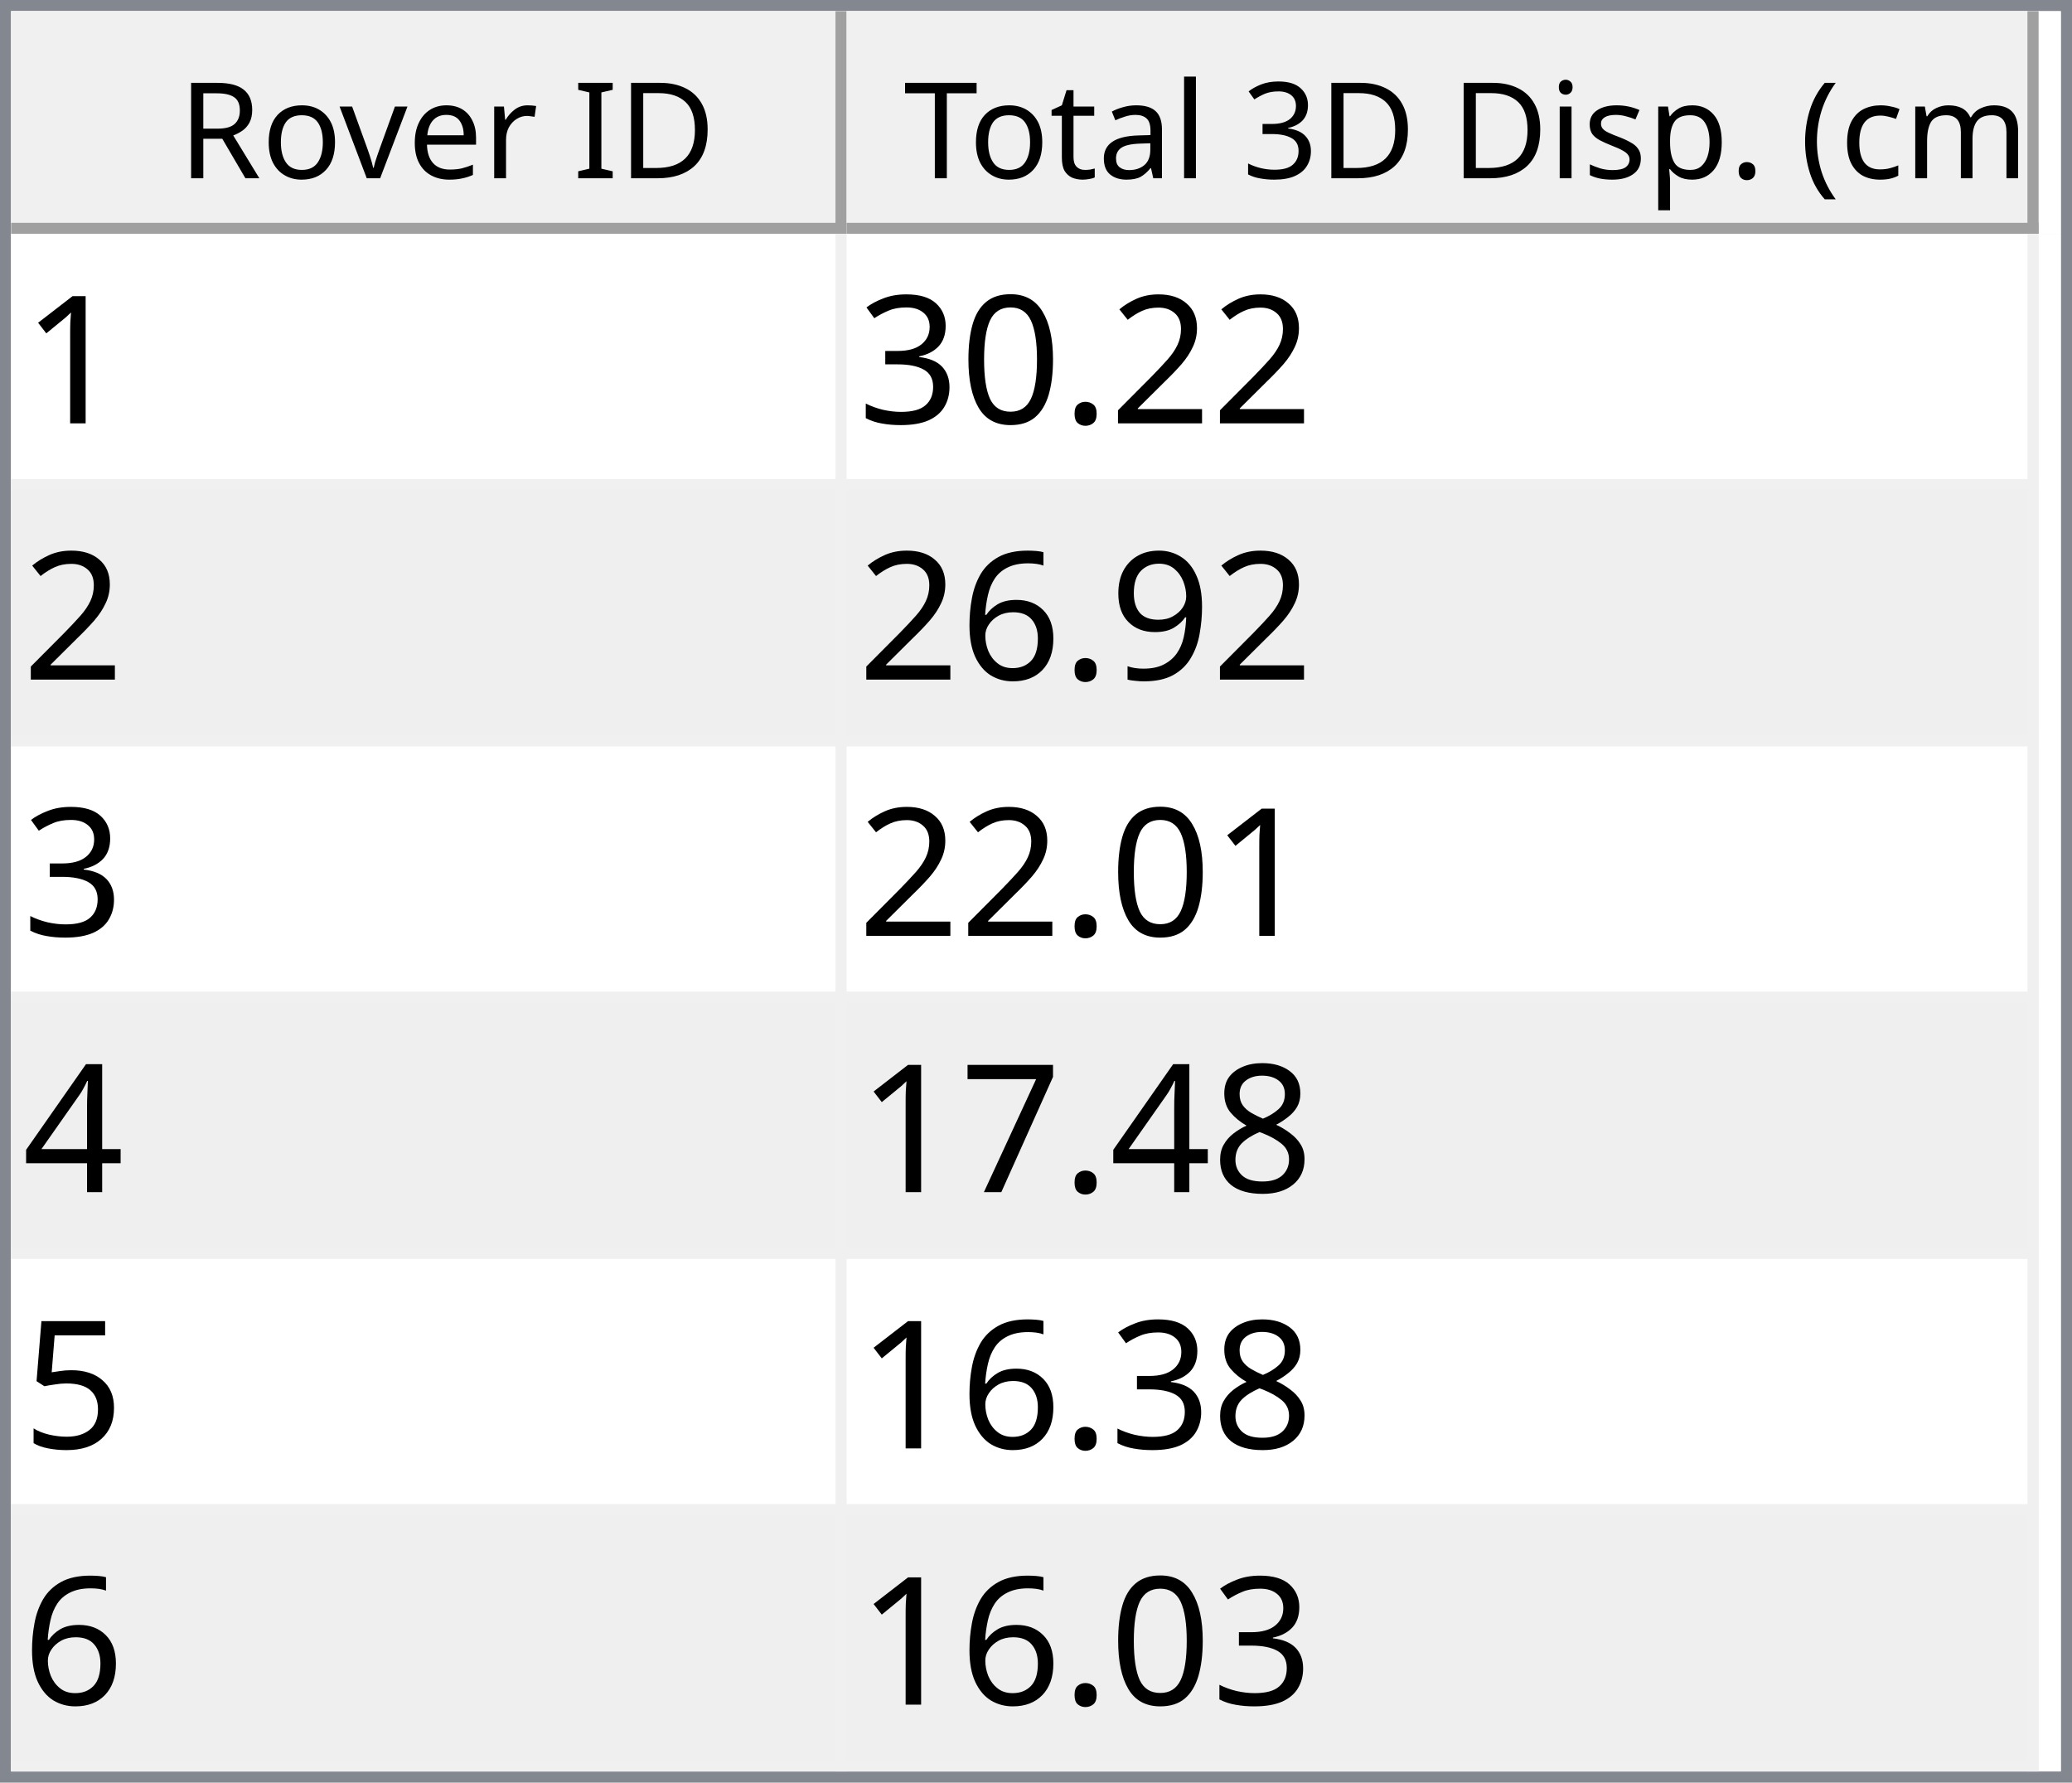
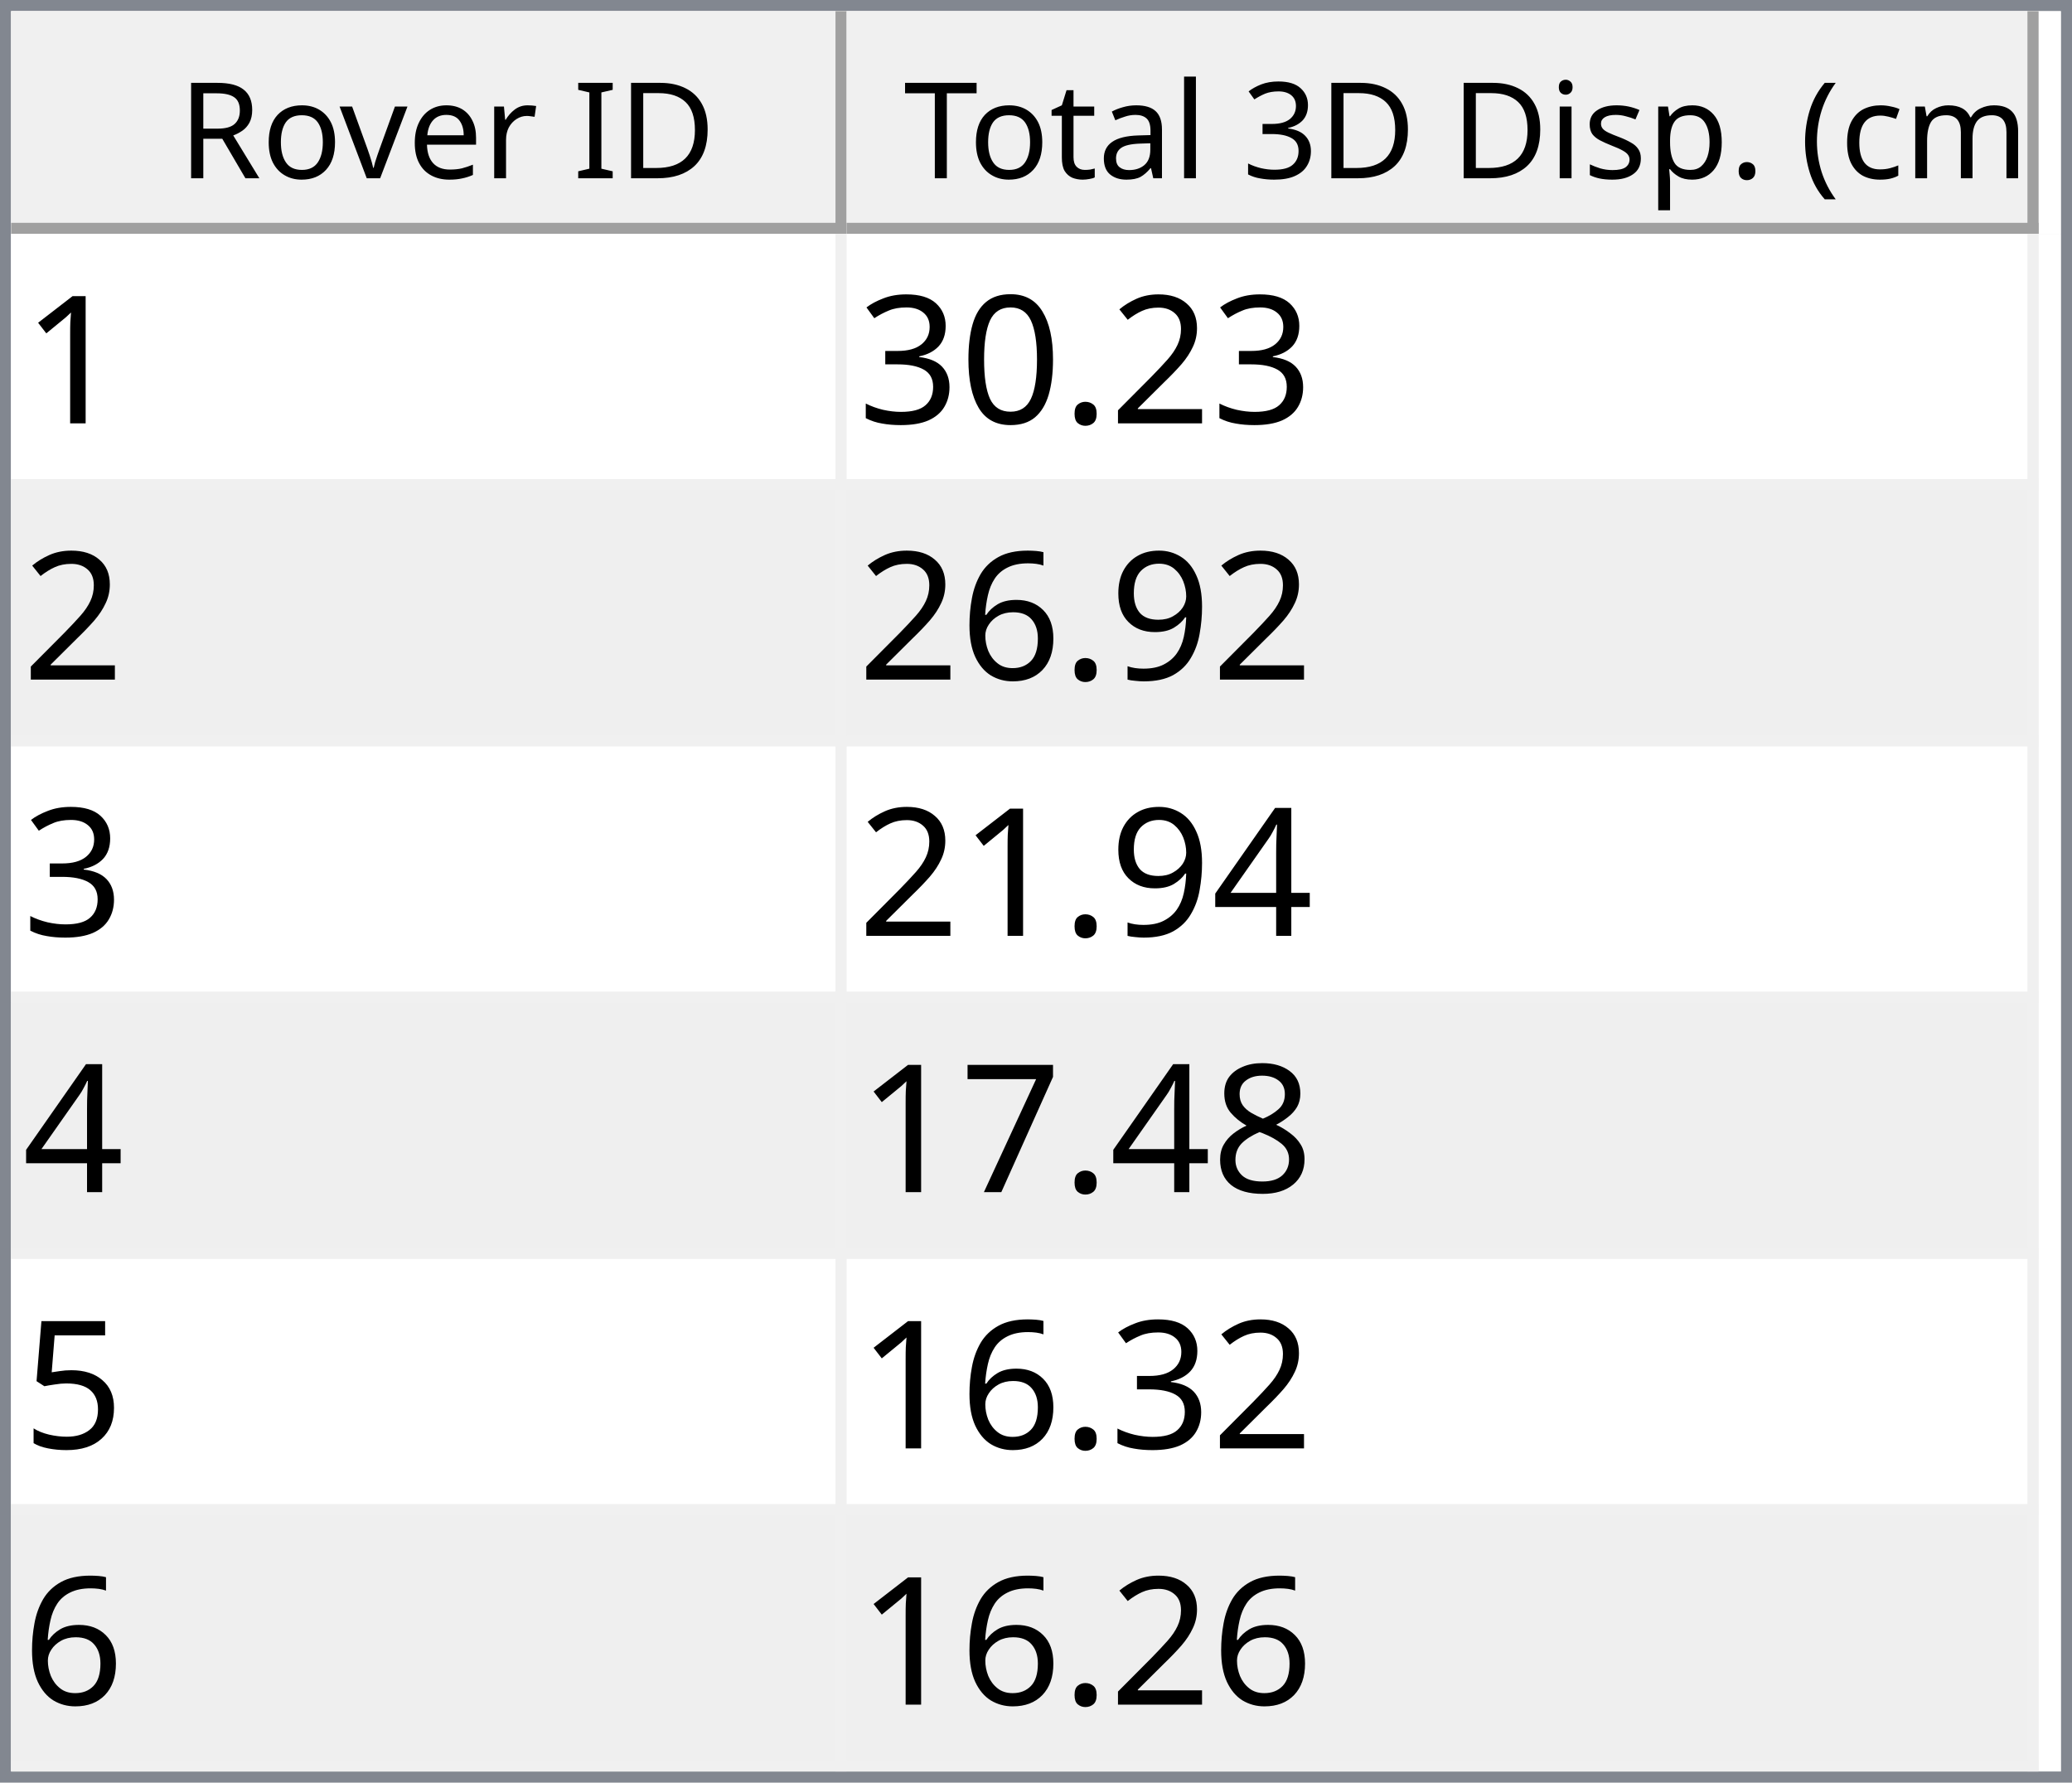
<svg xmlns="http://www.w3.org/2000/svg" style="fill-opacity:1; color-rendering:auto; color-interpolation:auto; text-rendering:auto; stroke:black; stroke-linecap:square; stroke-miterlimit:10; shape-rendering:auto; stroke-opacity:1; fill:black; stroke-dasharray:none; font-weight:normal; stroke-width:1; font-family:'Dialog'; font-style:normal; stroke-linejoin:miter; font-size:12px; stroke-dashoffset:0; image-rendering:auto;" width="186" height="160">
  <defs id="genericDefs" />
  <g>
    <defs id="defs1">
      <clipPath clipPathUnits="userSpaceOnUse" id="clipPath1">
        <path d="M0 0 L186 0 L186 160 L0 160 L0 0 Z" />
      </clipPath>
      <clipPath clipPathUnits="userSpaceOnUse" id="clipPath2">
        <path d="M0 0 L0 160 L186 160 L186 0 Z" />
      </clipPath>
      <clipPath clipPathUnits="userSpaceOnUse" id="clipPath3">
        <path d="M0 0 L0 20 L184 20 L184 0 Z" />
      </clipPath>
      <clipPath clipPathUnits="userSpaceOnUse" id="clipPath4">
        <path d="M0 0 L0 20 L75 20 L75 0 Z" />
      </clipPath>
      <clipPath clipPathUnits="userSpaceOnUse" id="clipPath5">
        <path d="M1 1 L1 19 L74 19 L74 1 Z" />
      </clipPath>
      <clipPath clipPathUnits="userSpaceOnUse" id="clipPath6">
        <path d="M0 0 L0 18 L73 18 L73 0 Z" />
      </clipPath>
      <clipPath clipPathUnits="userSpaceOnUse" id="clipPath7">
        <path d="M-0.5 -0.5 L-0.5 19.5 L74.5 19.5 L74.5 -0.5 Z" />
      </clipPath>
      <clipPath clipPathUnits="userSpaceOnUse" id="clipPath8">
        <path d="M0 0 L0 20 L107 20 L107 0 Z" />
      </clipPath>
      <clipPath clipPathUnits="userSpaceOnUse" id="clipPath9">
        <path d="M1 1 L1 19 L106 19 L106 1 Z" />
      </clipPath>
      <clipPath clipPathUnits="userSpaceOnUse" id="clipPath10">
        <path d="M0 0 L0 18 L105 18 L105 0 Z" />
      </clipPath>
      <clipPath clipPathUnits="userSpaceOnUse" id="clipPath11">
        <path d="M-0.5 -0.5 L-0.5 19.5 L106.5 19.5 L106.5 -0.5 Z" />
      </clipPath>
      <clipPath clipPathUnits="userSpaceOnUse" id="clipPath12">
        <path d="M0 0 L0 138 L184 138 L184 0 Z" />
      </clipPath>
      <clipPath clipPathUnits="userSpaceOnUse" id="clipPath13">
        <path d="M0 0 L0 138 L182 138 L182 0 Z" />
      </clipPath>
      <clipPath clipPathUnits="userSpaceOnUse" id="clipPath14">
        <path d="M-0.5 -0.5 L-0.5 137.5 L181.5 137.5 L181.5 -0.5 Z" />
      </clipPath>
      <clipPath clipPathUnits="userSpaceOnUse" id="clipPath15">
        <path d="M0 0 L0 22 L74 22 L74 0 Z" />
      </clipPath>
      <clipPath clipPathUnits="userSpaceOnUse" id="clipPath16">
        <path d="M0 0 L0 22 L106 22 L106 0 Z" />
      </clipPath>
      <font horiz-adv-x="64.551" id="font1">
        <font-face ascent="107.91" descent="25.098" units-per-em="100" style="font-style:normal; font-family:Segoe UI; font-weight:normal;" />
        <missing-glyph horiz-adv-x="64.551" d="M8.109 0 L8.109 68.266 L56.453 68.266 L56.453 0 L8.109 0 ZM15.328 7.234 L49.219 7.234 L49.219 61.031 L15.328 61.031 L15.328 7.234 Z" />
        <glyph unicode="D" horiz-adv-x="70.117" d="M9.188 0 L9.188 70.016 L28.516 70.016 Q65.531 70.016 65.531 35.891 Q65.531 19.672 55.25 9.836 Q44.969 0 27.734 0 L9.188 0 ZM17.391 62.594 L17.391 7.422 L27.828 7.422 Q41.609 7.422 49.273 14.797 Q56.938 22.172 56.938 35.688 Q56.938 62.594 28.328 62.594 L17.391 62.594 Z" />
        <glyph unicode="I" horiz-adv-x="26.611" d="M17.391 0 L9.188 0 L9.188 70.016 L17.391 70.016 L17.391 0 Z" />
        <glyph unicode=" " horiz-adv-x="27.393" d="" />
        <glyph unicode="r" horiz-adv-x="34.766" d="M34.188 41.891 Q32.078 43.5 28.125 43.5 Q23 43.5 19.555 38.672 Q16.109 33.844 16.109 25.484 L16.109 0 L8.109 0 L8.109 50 L16.109 50 L16.109 39.703 L16.312 39.703 Q18.016 44.969 21.531 47.922 Q25.047 50.875 29.391 50.875 Q32.516 50.875 34.188 50.203 L34.188 41.891 Z" />
        <glyph unicode="e" horiz-adv-x="52.295" d="M48.297 23 L12.984 23 Q13.188 14.656 17.484 10.109 Q21.781 5.562 29.297 5.562 Q37.75 5.562 44.828 11.141 L44.828 3.609 Q38.234 -1.172 27.391 -1.172 Q16.797 -1.172 10.742 5.641 Q4.688 12.453 4.688 24.812 Q4.688 36.469 11.305 43.82 Q17.922 51.172 27.734 51.172 Q37.547 51.172 42.922 44.828 Q48.297 38.484 48.297 27.203 L48.297 23 ZM40.094 29.781 Q40.047 36.719 36.75 40.578 Q33.453 44.438 27.594 44.438 Q21.922 44.438 17.969 40.383 Q14.016 36.328 13.094 29.781 L40.094 29.781 Z" />
        <glyph unicode="v" horiz-adv-x="47.9" d="M47.406 50 L27.484 0 L19.625 0 L0.688 50 L9.469 50 L22.172 13.672 Q23.578 9.672 23.922 6.688 L24.125 6.688 Q24.609 10.453 25.688 13.484 L38.969 50 L47.406 50 Z" />
        <glyph unicode="o" horiz-adv-x="58.594" d="M29 -1.172 Q17.922 -1.172 11.305 5.836 Q4.688 12.844 4.688 24.422 Q4.688 37.016 11.57 44.094 Q18.453 51.172 30.172 51.172 Q41.359 51.172 47.633 44.289 Q53.906 37.406 53.906 25.203 Q53.906 13.234 47.141 6.031 Q40.375 -1.172 29 -1.172 ZM29.594 44.438 Q21.875 44.438 17.383 39.188 Q12.891 33.938 12.891 24.703 Q12.891 15.828 17.43 10.695 Q21.969 5.562 29.594 5.562 Q37.359 5.562 41.531 10.594 Q45.703 15.625 45.703 24.906 Q45.703 34.281 41.531 39.359 Q37.359 44.438 29.594 44.438 Z" />
        <glyph unicode="R" horiz-adv-x="59.814" d="M59.375 0 L49.609 0 L37.891 19.625 Q36.281 22.359 34.766 24.289 Q33.25 26.219 31.664 27.438 Q30.078 28.656 28.25 29.219 Q26.422 29.781 24.125 29.781 L17.391 29.781 L17.391 0 L9.188 0 L9.188 70.016 L30.078 70.016 Q34.672 70.016 38.555 68.867 Q42.438 67.719 45.289 65.375 Q48.141 63.031 49.758 59.547 Q51.375 56.062 51.375 51.375 Q51.375 47.703 50.273 44.656 Q49.172 41.609 47.148 39.211 Q45.125 36.812 42.266 35.133 Q39.406 33.453 35.844 32.516 L35.844 32.328 Q37.594 31.547 38.891 30.547 Q40.188 29.547 41.359 28.18 Q42.531 26.812 43.68 25.078 Q44.828 23.344 46.234 21.047 L59.375 0 ZM17.391 62.594 L17.391 37.203 L28.516 37.203 Q31.594 37.203 34.203 38.133 Q36.812 39.062 38.719 40.797 Q40.625 42.531 41.703 45.047 Q42.781 47.562 42.781 50.688 Q42.781 56.297 39.141 59.445 Q35.5 62.594 28.609 62.594 L17.391 62.594 Z" />
        <glyph unicode=")" horiz-adv-x="30.176" d="M8.297 -15.922 L1.172 -15.922 Q16.406 2.344 16.406 26.812 Q16.406 51.469 1.078 70.016 L8.297 70.016 Q23.531 52.156 23.531 26.703 Q23.531 1.375 8.297 -15.922 Z" />
        <glyph unicode="m" horiz-adv-x="86.133" d="M79.109 0 L71.094 0 L71.094 28.719 Q71.094 37.016 68.531 40.727 Q65.969 44.438 59.906 44.438 Q54.781 44.438 51.195 39.75 Q47.609 35.062 47.609 28.516 L47.609 0 L39.594 0 L39.594 29.688 Q39.594 44.438 28.219 44.438 Q22.953 44.438 19.531 40.016 Q16.109 35.594 16.109 28.516 L16.109 0 L8.109 0 L8.109 50 L16.109 50 L16.109 42.094 L16.312 42.094 Q21.625 51.172 31.844 51.172 Q36.969 51.172 40.773 48.312 Q44.578 45.453 46 40.828 Q51.562 51.172 62.594 51.172 Q79.109 51.172 79.109 30.812 L79.109 0 Z" />
        <glyph unicode="c" horiz-adv-x="46.191" d="M42.188 2.297 Q36.422 -1.172 28.516 -1.172 Q17.828 -1.172 11.258 5.789 Q4.688 12.75 4.688 23.828 Q4.688 36.188 11.766 43.68 Q18.844 51.172 30.672 51.172 Q37.25 51.172 42.281 48.734 L42.281 40.531 Q36.719 44.438 30.375 44.438 Q22.703 44.438 17.797 38.945 Q12.891 33.453 12.891 24.516 Q12.891 15.719 17.508 10.641 Q22.125 5.562 29.891 5.562 Q36.422 5.562 42.188 9.906 L42.188 2.297 Z" />
        <glyph unicode="(" horiz-adv-x="30.176" d="M29.109 -15.922 L21.969 -15.922 Q6.844 1.375 6.844 26.703 Q6.844 52.156 21.969 70.016 L29.203 70.016 Q13.875 51.469 13.875 26.812 Q13.875 2.344 29.109 -15.922 Z" />
        <glyph unicode="." horiz-adv-x="21.68" d="M10.891 -1.078 Q8.641 -1.078 7.055 0.539 Q5.469 2.156 5.469 4.391 Q5.469 6.641 7.055 8.273 Q8.641 9.906 10.891 9.906 Q13.188 9.906 14.797 8.273 Q16.406 6.641 16.406 4.391 Q16.406 2.156 14.797 0.539 Q13.188 -1.078 10.891 -1.078 Z" />
        <glyph unicode="p" horiz-adv-x="58.789" d="M16.312 7.234 L16.109 7.234 L16.109 -23 L8.109 -23 L8.109 50 L16.109 50 L16.109 41.219 L16.312 41.219 Q22.219 51.172 33.594 51.172 Q43.266 51.172 48.688 44.461 Q54.109 37.75 54.109 26.469 Q54.109 13.922 48 6.375 Q41.891 -1.172 31.297 -1.172 Q21.578 -1.172 16.312 7.234 ZM16.109 27.391 L16.109 20.406 Q16.109 14.203 20.141 9.883 Q24.172 5.562 30.375 5.562 Q37.641 5.562 41.773 11.133 Q45.906 16.703 45.906 26.609 Q45.906 34.969 42.047 39.703 Q38.188 44.438 31.594 44.438 Q24.609 44.438 20.359 39.578 Q16.109 34.719 16.109 27.391 Z" />
        <glyph unicode="s" horiz-adv-x="42.432" d="M5.078 1.812 L5.078 10.406 Q11.625 5.562 19.484 5.562 Q30.031 5.562 30.031 12.594 Q30.031 14.594 29.125 15.992 Q28.219 17.391 26.68 18.461 Q25.141 19.531 23.07 20.383 Q21 21.234 18.609 22.172 Q15.281 23.484 12.766 24.828 Q10.25 26.172 8.57 27.859 Q6.891 29.547 6.031 31.695 Q5.172 33.844 5.172 36.719 Q5.172 40.234 6.789 42.945 Q8.406 45.656 11.086 47.484 Q13.766 49.312 17.211 50.242 Q20.656 51.172 24.312 51.172 Q30.812 51.172 35.938 48.922 L35.938 40.828 Q30.422 44.438 23.25 44.438 Q21 44.438 19.195 43.922 Q17.391 43.406 16.094 42.477 Q14.797 41.547 14.086 40.258 Q13.375 38.969 13.375 37.406 Q13.375 35.453 14.086 34.133 Q14.797 32.812 16.164 31.789 Q17.531 30.766 19.484 29.938 Q21.438 29.109 23.922 28.125 Q27.25 26.859 29.883 25.516 Q32.516 24.172 34.375 22.484 Q36.234 20.797 37.234 18.602 Q38.234 16.406 38.234 13.375 Q38.234 9.672 36.602 6.938 Q34.969 4.203 32.234 2.398 Q29.5 0.594 25.93 -0.289 Q22.359 -1.172 18.453 -1.172 Q10.75 -1.172 5.078 1.812 Z" />
        <glyph unicode="i" horiz-adv-x="24.219" d="M12.203 62.703 Q10.062 62.703 8.547 64.164 Q7.031 65.625 7.031 67.875 Q7.031 70.125 8.547 71.609 Q10.062 73.094 12.203 73.094 Q14.406 73.094 15.945 71.609 Q17.484 70.125 17.484 67.875 Q17.484 65.719 15.945 64.211 Q14.406 62.703 12.203 62.703 ZM16.109 0 L8.109 0 L8.109 50 L16.109 50 L16.109 0 Z" />
        <glyph unicode="3" horiz-adv-x="53.906" d="M46.531 19.828 Q46.531 15.094 44.75 11.211 Q42.969 7.328 39.719 4.57 Q36.469 1.812 31.93 0.297 Q27.391 -1.219 21.922 -1.219 Q11.922 -1.219 6 2.594 L6 11.188 Q13.094 5.609 22.219 5.609 Q25.875 5.609 28.828 6.539 Q31.781 7.469 33.906 9.227 Q36.031 10.984 37.18 13.477 Q38.328 15.969 38.328 19.094 Q38.328 32.812 18.797 32.812 L12.984 32.812 L12.984 39.594 L18.5 39.594 Q35.797 39.594 35.797 52.484 Q35.797 64.406 22.609 64.406 Q15.188 64.406 8.688 59.422 L8.688 67.188 Q15.375 71.188 24.609 71.188 Q29 71.188 32.57 69.969 Q36.141 68.75 38.68 66.555 Q41.219 64.359 42.609 61.281 Q44 58.203 44 54.5 Q44 40.672 30.031 36.719 L30.031 36.531 Q33.594 36.141 36.625 34.797 Q39.656 33.453 41.852 31.305 Q44.047 29.156 45.289 26.25 Q46.531 23.344 46.531 19.828 Z" />
        <glyph unicode="l" horiz-adv-x="24.219" d="M16.109 0 L8.109 0 L8.109 74.031 L16.109 74.031 L16.109 0 Z" />
        <glyph unicode="a" horiz-adv-x="50.879" d="M43.891 0 L35.891 0 L35.891 7.812 L35.688 7.812 Q30.469 -1.172 20.312 -1.172 Q12.844 -1.172 8.617 2.781 Q4.391 6.734 4.391 13.281 Q4.391 27.297 20.906 29.594 L35.891 31.688 Q35.891 44.438 25.594 44.438 Q16.547 44.438 9.281 38.281 L9.281 46.484 Q16.656 51.172 26.266 51.172 Q43.891 51.172 43.891 32.516 L43.891 0 ZM35.891 25.297 L23.828 23.641 Q18.266 22.859 15.43 20.875 Q12.594 18.891 12.594 13.875 Q12.594 10.203 15.211 7.883 Q17.828 5.562 22.172 5.562 Q28.125 5.562 32.008 9.742 Q35.891 13.922 35.891 20.312 L35.891 25.297 Z" />
        <glyph unicode="t" horiz-adv-x="33.887" d="M31.297 0.484 Q28.469 -1.078 23.828 -1.078 Q10.688 -1.078 10.688 13.578 L10.688 43.172 L2.094 43.172 L2.094 50 L10.688 50 L10.688 62.203 L18.703 64.797 L18.703 50 L31.297 50 L31.297 43.172 L18.703 43.172 L18.703 14.984 Q18.703 9.969 20.414 7.82 Q22.125 5.672 26.078 5.672 Q29.109 5.672 31.297 7.328 L31.297 0.484 Z" />
        <glyph unicode="T" horiz-adv-x="52.393" d="M50.594 62.594 L30.375 62.594 L30.375 0 L22.172 0 L22.172 62.594 L2 62.594 L2 70.016 L50.594 70.016 L50.594 62.594 Z" />
      </font>
      <font horiz-adv-x="75.0" id="font2">
        <font-face ascent="100.537" descent="21.973" units-per-em="100" style="font-style:normal; font-family:sans-serif; font-weight:normal;" />
        <missing-glyph horiz-adv-x="75.0" d="M12.5 0 L12.5 62.5 L62.5 62.5 L62.5 0 L12.5 0 ZM14.062 1.562 L60.938 1.562 L60.938 60.938 L14.062 60.938 L14.062 1.562 Z" />
        <glyph unicode="1" horiz-adv-x="55.615" d="M37.25 0 L28.469 0 L28.469 56 Q25.297 52.984 20.141 49.953 Q14.984 46.922 10.891 45.406 L10.891 53.906 Q18.266 57.375 23.781 62.305 Q29.297 67.234 31.594 71.875 L37.25 71.875 L37.25 0 Z" />
        <glyph unicode="2" horiz-adv-x="55.615" d="M50.344 8.453 L50.344 0 L3.031 0 Q2.938 3.172 4.047 6.109 Q5.859 10.938 9.836 15.625 Q13.812 20.312 21.344 26.469 Q33.016 36.031 37.117 41.625 Q41.219 47.219 41.219 52.203 Q41.219 57.422 37.477 61.008 Q33.734 64.594 27.734 64.594 Q21.391 64.594 17.578 60.789 Q13.766 56.984 13.719 50.25 L4.688 51.172 Q5.609 61.281 11.664 66.578 Q17.719 71.875 27.938 71.875 Q38.234 71.875 44.242 66.164 Q50.25 60.453 50.25 52 Q50.25 47.703 48.492 43.555 Q46.734 39.406 42.656 34.812 Q38.578 30.219 29.109 22.219 Q21.188 15.578 18.945 13.211 Q16.703 10.844 15.234 8.453 L50.344 8.453 Z" />
        <glyph unicode="." horiz-adv-x="27.783" d="M9.078 0 L9.078 10.016 L19.094 10.016 L19.094 0 L9.078 0 Z" />
        <glyph unicode="0" horiz-adv-x="55.615" d="M4.156 35.297 Q4.156 48 6.766 55.742 Q9.375 63.484 14.523 67.68 Q19.672 71.875 27.484 71.875 Q33.25 71.875 37.594 69.555 Q41.938 67.234 44.773 62.867 Q47.609 58.5 49.219 52.227 Q50.828 45.953 50.828 35.297 Q50.828 22.703 48.242 14.969 Q45.656 7.234 40.508 3.008 Q35.359 -1.219 27.484 -1.219 Q17.141 -1.219 11.234 6.203 Q4.156 15.141 4.156 35.297 ZM13.188 35.297 Q13.188 17.672 17.312 11.836 Q21.438 6 27.484 6 Q33.547 6 37.672 11.859 Q41.797 17.719 41.797 35.297 Q41.797 52.984 37.672 58.789 Q33.547 64.594 27.391 64.594 Q21.344 64.594 17.719 59.469 Q13.188 52.938 13.188 35.297 Z" />
        <glyph unicode="3" horiz-adv-x="55.615" d="M4.203 18.891 L12.984 20.062 Q14.5 12.594 18.141 9.297 Q21.781 6 27 6 Q33.203 6 37.477 10.297 Q41.75 14.594 41.75 20.953 Q41.75 27 37.797 30.93 Q33.844 34.859 27.734 34.859 Q25.25 34.859 21.531 33.891 L22.516 41.609 Q23.391 41.5 23.922 41.5 Q29.547 41.5 34.039 44.43 Q38.531 47.359 38.531 53.469 Q38.531 58.297 35.258 61.477 Q31.984 64.656 26.812 64.656 Q21.688 64.656 18.266 61.43 Q14.844 58.203 13.875 51.766 L5.078 53.328 Q6.688 62.156 12.398 67.016 Q18.109 71.875 26.609 71.875 Q32.469 71.875 37.398 69.359 Q42.328 66.844 44.945 62.5 Q47.562 58.156 47.562 53.266 Q47.562 48.641 45.07 44.828 Q42.578 41.016 37.703 38.766 Q44.047 37.312 47.562 32.695 Q51.078 28.078 51.078 21.141 Q51.078 11.766 44.242 5.25 Q37.406 -1.266 26.953 -1.266 Q17.531 -1.266 11.305 4.352 Q5.078 9.969 4.203 18.891 Z" />
        <glyph unicode="9" horiz-adv-x="55.615" d="M5.469 16.547 L13.922 17.328 Q14.984 11.375 18.016 8.688 Q21.047 6 25.781 6 Q29.828 6 32.883 7.859 Q35.938 9.719 37.891 12.82 Q39.844 15.922 41.164 21.195 Q42.484 26.469 42.484 31.938 Q42.484 32.516 42.438 33.688 Q39.797 29.5 35.234 26.883 Q30.672 24.266 25.344 24.266 Q16.453 24.266 10.305 30.711 Q4.156 37.156 4.156 47.703 Q4.156 58.594 10.578 65.234 Q17 71.875 26.656 71.875 Q33.641 71.875 39.43 68.117 Q45.219 64.359 48.219 57.398 Q51.219 50.438 51.219 37.25 Q51.219 23.531 48.242 15.406 Q45.266 7.281 39.383 3.031 Q33.5 -1.219 25.594 -1.219 Q17.188 -1.219 11.867 3.445 Q6.547 8.109 5.469 16.547 ZM41.453 48.141 Q41.453 55.719 37.43 60.156 Q33.406 64.594 27.734 64.594 Q21.875 64.594 17.531 59.812 Q13.188 55.031 13.188 47.406 Q13.188 40.578 17.312 36.305 Q21.438 32.031 27.484 32.031 Q33.594 32.031 37.523 36.305 Q41.453 40.578 41.453 48.141 Z" />
        <glyph unicode="6" horiz-adv-x="55.615" d="M49.75 54.047 L41.016 53.375 Q39.844 58.547 37.703 60.891 Q34.125 64.656 28.906 64.656 Q24.703 64.656 21.531 62.312 Q17.391 59.281 14.992 53.469 Q12.594 47.656 12.5 36.922 Q15.672 41.75 20.266 44.094 Q24.859 46.438 29.891 46.438 Q38.672 46.438 44.852 39.969 Q51.031 33.5 51.031 23.25 Q51.031 16.5 48.125 10.719 Q45.219 4.938 40.141 1.859 Q35.062 -1.219 28.609 -1.219 Q17.625 -1.219 10.695 6.859 Q3.766 14.938 3.766 33.5 Q3.766 54.25 11.422 63.672 Q18.109 71.875 29.438 71.875 Q37.891 71.875 43.289 67.141 Q48.688 62.406 49.75 54.047 ZM13.875 23.188 Q13.875 18.656 15.797 14.508 Q17.719 10.359 21.188 8.18 Q24.656 6 28.469 6 Q34.031 6 38.039 10.492 Q42.047 14.984 42.047 22.703 Q42.047 30.125 38.086 34.398 Q34.125 38.672 28.125 38.672 Q22.172 38.672 18.023 34.398 Q13.875 30.125 13.875 23.188 Z" />
        <glyph unicode="4" horiz-adv-x="55.615" d="M32.328 0 L32.328 17.141 L1.266 17.141 L1.266 25.203 L33.938 71.578 L41.109 71.578 L41.109 25.203 L50.781 25.203 L50.781 17.141 L41.109 17.141 L41.109 0 L32.328 0 ZM32.328 25.203 L32.328 57.469 L9.906 25.203 L32.328 25.203 Z" />
        <glyph unicode="8" horiz-adv-x="55.615" d="M17.672 38.812 Q12.203 40.828 9.57 44.539 Q6.938 48.25 6.938 53.422 Q6.938 61.234 12.555 66.555 Q18.172 71.875 27.484 71.875 Q36.859 71.875 42.578 66.43 Q48.297 60.984 48.297 53.172 Q48.297 48.188 45.68 44.508 Q43.062 40.828 37.75 38.812 Q44.344 36.672 47.781 31.883 Q51.219 27.094 51.219 20.453 Q51.219 11.281 44.727 5.031 Q38.234 -1.219 27.641 -1.219 Q17.047 -1.219 10.547 5.055 Q4.047 11.328 4.047 20.703 Q4.047 27.688 7.594 32.398 Q11.141 37.109 17.672 38.812 ZM15.922 53.719 Q15.922 48.641 19.195 45.414 Q22.469 42.188 27.688 42.188 Q32.766 42.188 36.016 45.383 Q39.266 48.578 39.266 53.219 Q39.266 58.062 35.914 61.359 Q32.562 64.656 27.594 64.656 Q22.562 64.656 19.242 61.43 Q15.922 58.203 15.922 53.719 ZM13.094 20.656 Q13.094 16.891 14.875 13.375 Q16.656 9.859 20.172 7.93 Q23.688 6 27.734 6 Q34.031 6 38.133 10.055 Q42.234 14.109 42.234 20.359 Q42.234 26.703 38.016 30.859 Q33.797 35.016 27.438 35.016 Q21.234 35.016 17.164 30.914 Q13.094 26.812 13.094 20.656 Z" />
        <glyph unicode="7" horiz-adv-x="55.615" d="M4.734 62.203 L4.734 70.656 L51.078 70.656 L51.078 63.812 Q44.234 56.547 37.523 44.484 Q30.812 32.422 27.156 19.672 Q24.516 10.688 23.781 0 L14.75 0 Q14.891 8.453 18.062 20.414 Q21.234 32.375 27.172 43.484 Q33.109 54.594 39.797 62.203 L4.734 62.203 Z" />
        <glyph unicode="5" horiz-adv-x="55.615" d="M4.156 18.75 L13.375 19.531 Q14.406 12.797 18.141 9.398 Q21.875 6 27.156 6 Q33.5 6 37.891 10.789 Q42.281 15.578 42.281 23.484 Q42.281 31 38.062 35.352 Q33.844 39.703 27 39.703 Q22.75 39.703 19.336 37.773 Q15.922 35.844 13.969 32.766 L5.719 33.844 L12.641 70.609 L48.25 70.609 L48.25 62.203 L19.672 62.203 L15.828 42.969 Q22.266 47.469 29.344 47.469 Q38.719 47.469 45.164 40.969 Q51.609 34.469 51.609 24.266 Q51.609 14.547 45.953 7.469 Q39.062 -1.219 27.156 -1.219 Q17.391 -1.219 11.211 4.25 Q5.031 9.719 4.156 18.75 Z" />
      </font>
    </defs>
    <g style="fill:white; stroke:white;">
      <rect x="0" y="0" width="186" style="clip-path:url(#clipPath1); stroke:none;" height="160" />
    </g>
    <g style="fill:white; text-rendering:optimizeSpeed; color-rendering:optimizeSpeed; image-rendering:optimizeSpeed; shape-rendering:crispEdges; stroke:white; color-interpolation:sRGB;">
      <rect x="0" width="186" height="160" y="0" style="stroke:none;" />
      <path style="stroke:none;" d="M0 160 L186 160 L186 0 L0 0 Z" />
    </g>
    <g style="fill:rgb(240,240,240); font-family:'Segoe UI'; stroke:rgb(240,240,240);">
      <rect x="0" y="0" width="186" style="clip-path:url(#clipPath2); stroke:none;" height="160" />
    </g>
    <g style="fill:rgb(130,135,144); font-family:'Segoe UI'; stroke:rgb(130,135,144);">
      <path d="M0 0 L186 0 L186 160 L0 160 L0 0 ZM1 1 L185 1 L185 159 L1 159 L1 1 Z" style="fill-rule:evenodd; clip-path:url(#clipPath2); stroke:none;" />
    </g>
    <g style="fill:white; font-family:'Segoe UI'; stroke:white;" transform="translate(1,1)">
      <rect x="0" y="0" width="184" style="clip-path:url(#clipPath3); stroke:none;" height="20" />
    </g>
    <g style="fill:rgb(240,240,240); font-family:'Segoe UI'; stroke:rgb(240,240,240);" transform="translate(1,1)">
      <rect x="0" y="0" width="75" style="clip-path:url(#clipPath4); stroke:none;" height="20" />
    </g>
    <g style="font-family:'Segoe UI';" transform="translate(2,2)">
      <text x="14" xml:space="preserve" y="14" style="clip-path:url(#clipPath6); stroke:none;">Rover ID</text>
    </g>
    <g style="fill:rgb(160,160,160); font-family:'Segoe UI'; stroke:rgb(160,160,160); stroke-linejoin:bevel;" transform="translate(1.5,1.5)">
      <line x1="74" x2="74" y1="0" style="fill:none; clip-path:url(#clipPath7);" y2="19" />
    </g>
    <g style="fill:rgb(160,160,160); font-family:'Segoe UI'; stroke:rgb(160,160,160); stroke-linejoin:bevel;" transform="matrix(1,0,0,1,1,1) translate(0.5,0.5)">
      <line x1="0" x2="74" y1="19" style="fill:none; clip-path:url(#clipPath7);" y2="19" />
    </g>
    <g style="fill:rgb(240,240,240); font-family:'Segoe UI'; stroke:rgb(240,240,240);" transform="translate(76,1)">
      <rect x="0" y="0" width="107" style="clip-path:url(#clipPath8); stroke:none;" height="20" />
    </g>
    <g style="font-family:'Segoe UI';" transform="translate(77,2)">
      <text x="1" xml:space="preserve" y="14" style="clip-path:url(#clipPath10); stroke:none;"> Total 3D Disp. (cm)</text>
    </g>
    <g style="fill:rgb(160,160,160); font-family:'Segoe UI'; stroke:rgb(160,160,160); stroke-linejoin:bevel;" transform="translate(76.5,1.5)">
      <line x1="106" x2="106" y1="0" style="fill:none; clip-path:url(#clipPath11);" y2="19" />
    </g>
    <g style="fill:rgb(160,160,160); font-family:'Segoe UI'; stroke:rgb(160,160,160); stroke-linejoin:bevel;" transform="matrix(1,0,0,1,76,1) translate(0.5,0.5)">
      <line x1="0" x2="106" y1="19" style="fill:none; clip-path:url(#clipPath11);" y2="19" />
    </g>
    <g style="fill:white; font-family:'Segoe UI'; stroke:white;" transform="translate(1,21)">
      <rect x="0" y="0" width="184" style="clip-path:url(#clipPath12); stroke:none;" height="138" />
    </g>
    <g style="fill:rgb(240,240,240); font-size:16px; font-family:sans-serif; stroke:rgb(240,240,240);" transform="translate(1,21)">
      <rect x="0" y="0" width="182" style="clip-path:url(#clipPath13); stroke:none;" height="138" />
      <line transform="translate(0.5,0.5)" x1="0" x2="181" y1="22" style="clip-path:url(#clipPath14); fill:none; stroke-linejoin:bevel;" y2="22" />
    </g>
    <g transform="matrix(1,0,0,1,1,21) translate(0.5,0.5)" style="fill:rgb(240,240,240); font-size:16px; font-family:sans-serif; stroke:rgb(240,240,240); stroke-linejoin:bevel;">
      <line x1="0" x2="181" y1="45" style="fill:none; clip-path:url(#clipPath14);" y2="45" />
    </g>
    <g transform="matrix(1,0,0,1,1,21) translate(0.5,0.5)" style="fill:rgb(240,240,240); font-size:16px; font-family:sans-serif; stroke:rgb(240,240,240); stroke-linejoin:bevel;">
      <line x1="0" x2="181" y1="68" style="fill:none; clip-path:url(#clipPath14);" y2="68" />
    </g>
    <g transform="matrix(1,0,0,1,1,21) translate(0.5,0.5)" style="fill:rgb(240,240,240); font-size:16px; font-family:sans-serif; stroke:rgb(240,240,240); stroke-linejoin:bevel;">
      <line x1="0" x2="181" y1="91" style="fill:none; clip-path:url(#clipPath14);" y2="91" />
    </g>
    <g transform="matrix(1,0,0,1,1,21) translate(0.5,0.5)" style="fill:rgb(240,240,240); font-size:16px; font-family:sans-serif; stroke:rgb(240,240,240); stroke-linejoin:bevel;">
      <line x1="0" x2="181" y1="114" style="fill:none; clip-path:url(#clipPath14);" y2="114" />
    </g>
    <g transform="matrix(1,0,0,1,1,21) translate(0.5,0.5)" style="fill:rgb(240,240,240); font-size:16px; font-family:sans-serif; stroke:rgb(240,240,240); stroke-linejoin:bevel;">
      <line x1="0" x2="181" y1="137" style="fill:none; clip-path:url(#clipPath14);" y2="137" />
    </g>
    <g transform="matrix(1,0,0,1,1,21) translate(0.5,0.5)" style="fill:rgb(240,240,240); font-size:16px; font-family:sans-serif; stroke:rgb(240,240,240); stroke-linejoin:bevel;">
      <line x1="74" x2="74" y1="0" style="fill:none; clip-path:url(#clipPath14);" y2="137" />
    </g>
    <g transform="matrix(1,0,0,1,1,21) translate(0.5,0.5)" style="fill:rgb(240,240,240); font-size:16px; font-family:sans-serif; stroke:rgb(240,240,240); stroke-linejoin:bevel;">
      <line x1="181" x2="181" y1="0" style="fill:none; clip-path:url(#clipPath14);" y2="137" />
    </g>
    <g style="fill:white; font-size:16px; font-family:sans-serif; stroke:white;" transform="matrix(1,0,0,1,1,21)">
      <rect x="0" y="0" width="74" style="clip-path:url(#clipPath15); stroke:none;" height="22" />
      <text x="1" y="17" style="fill:black; clip-path:url(#clipPath15); stroke:none;" xml:space="preserve">1</text>
    </g>
    <g style="fill:white; font-size:16px; font-family:sans-serif; stroke:white;" transform="matrix(1,0,0,1,1,21) translate(75,0)">
      <rect x="0" y="0" width="106" style="clip-path:url(#clipPath16); stroke:none;" height="22" />
-       <text x="1" y="17" style="fill:black; clip-path:url(#clipPath16); stroke:none;" xml:space="preserve">30.22</text>
+       <text x="1" y="17" style="fill:black; clip-path:url(#clipPath16); stroke:none;" xml:space="preserve">30.23</text>
    </g>
    <g style="fill:rgb(239,239,239); font-size:16px; font-family:sans-serif; stroke:rgb(239,239,239);" transform="matrix(1,0,0,1,1,21) translate(0,23)">
      <rect x="0" y="0" width="74" style="clip-path:url(#clipPath15); stroke:none;" height="22" />
      <text x="1" y="17" style="fill:black; clip-path:url(#clipPath15); stroke:none;" xml:space="preserve">2</text>
    </g>
    <g style="fill:rgb(239,239,239); font-size:16px; font-family:sans-serif; stroke:rgb(239,239,239);" transform="matrix(1,0,0,1,1,21) translate(75,23)">
      <rect x="0" y="0" width="106" style="clip-path:url(#clipPath16); stroke:none;" height="22" />
      <text x="1" y="17" style="fill:black; clip-path:url(#clipPath16); stroke:none;" xml:space="preserve">26.92</text>
    </g>
    <g style="fill:white; font-size:16px; font-family:sans-serif; stroke:white;" transform="matrix(1,0,0,1,1,21) translate(0,46)">
      <rect x="0" y="0" width="74" style="clip-path:url(#clipPath15); stroke:none;" height="22" />
      <text x="1" y="17" style="fill:black; clip-path:url(#clipPath15); stroke:none;" xml:space="preserve">3</text>
    </g>
    <g style="fill:white; font-size:16px; font-family:sans-serif; stroke:white;" transform="matrix(1,0,0,1,1,21) translate(75,46)">
      <rect x="0" y="0" width="106" style="clip-path:url(#clipPath16); stroke:none;" height="22" />
-       <text x="1" y="17" style="fill:black; clip-path:url(#clipPath16); stroke:none;" xml:space="preserve">22.01</text>
+       <text x="1" y="17" style="fill:black; clip-path:url(#clipPath16); stroke:none;" xml:space="preserve">21.94</text>
    </g>
    <g style="fill:rgb(239,239,239); font-size:16px; font-family:sans-serif; stroke:rgb(239,239,239);" transform="matrix(1,0,0,1,1,21) translate(0,69)">
      <rect x="0" y="0" width="74" style="clip-path:url(#clipPath15); stroke:none;" height="22" />
      <text x="1" y="17" style="fill:black; clip-path:url(#clipPath15); stroke:none;" xml:space="preserve">4</text>
    </g>
    <g style="fill:rgb(239,239,239); font-size:16px; font-family:sans-serif; stroke:rgb(239,239,239);" transform="matrix(1,0,0,1,1,21) translate(75,69)">
      <rect x="0" y="0" width="106" style="clip-path:url(#clipPath16); stroke:none;" height="22" />
      <text x="1" y="17" style="fill:black; clip-path:url(#clipPath16); stroke:none;" xml:space="preserve">17.48</text>
    </g>
    <g style="fill:white; font-size:16px; font-family:sans-serif; stroke:white;" transform="matrix(1,0,0,1,1,21) translate(0,92)">
      <rect x="0" y="0" width="74" style="clip-path:url(#clipPath15); stroke:none;" height="22" />
      <text x="1" y="17" style="fill:black; clip-path:url(#clipPath15); stroke:none;" xml:space="preserve">5</text>
    </g>
    <g style="fill:white; font-size:16px; font-family:sans-serif; stroke:white;" transform="matrix(1,0,0,1,1,21) translate(75,92)">
      <rect x="0" y="0" width="106" style="clip-path:url(#clipPath16); stroke:none;" height="22" />
-       <text x="1" y="17" style="fill:black; clip-path:url(#clipPath16); stroke:none;" xml:space="preserve">16.38</text>
+       <text x="1" y="17" style="fill:black; clip-path:url(#clipPath16); stroke:none;" xml:space="preserve">16.32</text>
    </g>
    <g style="fill:rgb(239,239,239); font-size:16px; font-family:sans-serif; stroke:rgb(239,239,239);" transform="matrix(1,0,0,1,1,21) translate(0,115)">
      <rect x="0" y="0" width="74" style="clip-path:url(#clipPath15); stroke:none;" height="22" />
      <text x="1" y="17" style="fill:black; clip-path:url(#clipPath15); stroke:none;" xml:space="preserve">6</text>
    </g>
    <g style="fill:rgb(239,239,239); font-size:16px; font-family:sans-serif; stroke:rgb(239,239,239);" transform="matrix(1,0,0,1,1,21) translate(75,115)">
      <rect x="0" y="0" width="106" style="clip-path:url(#clipPath16); stroke:none;" height="22" />
-       <text x="1" y="17" style="fill:black; clip-path:url(#clipPath16); stroke:none;" xml:space="preserve">16.03</text>
+       <text x="1" y="17" style="fill:black; clip-path:url(#clipPath16); stroke:none;" xml:space="preserve">16.26</text>
    </g>
  </g>
</svg>
